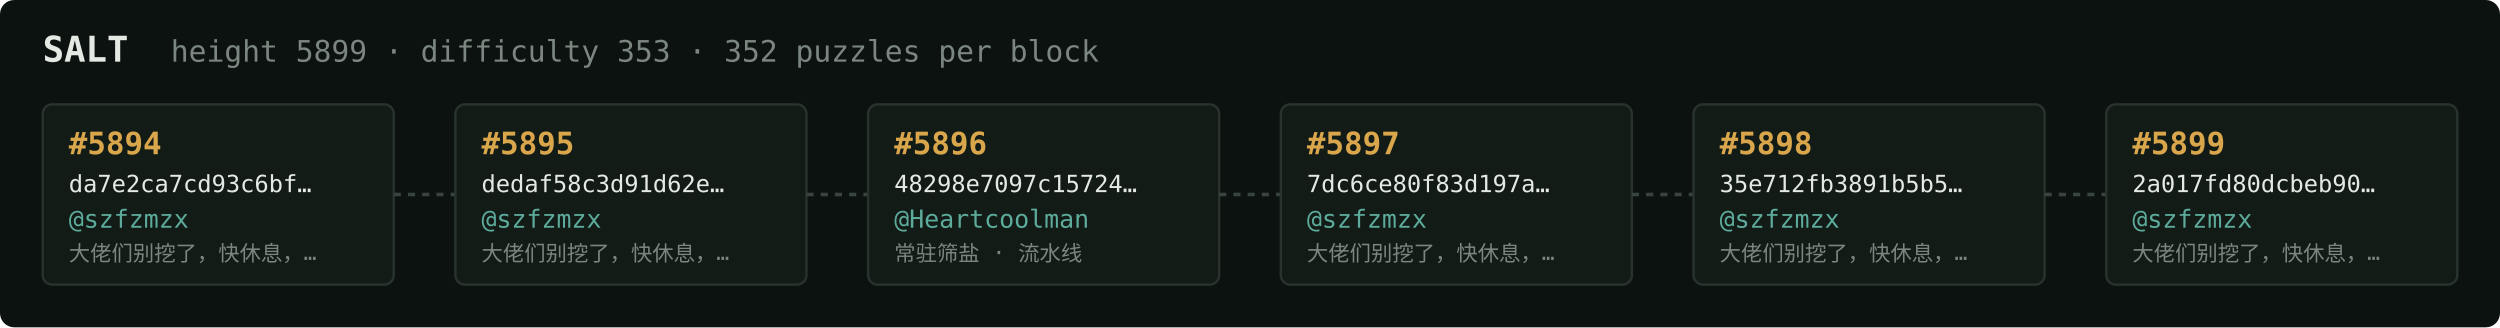
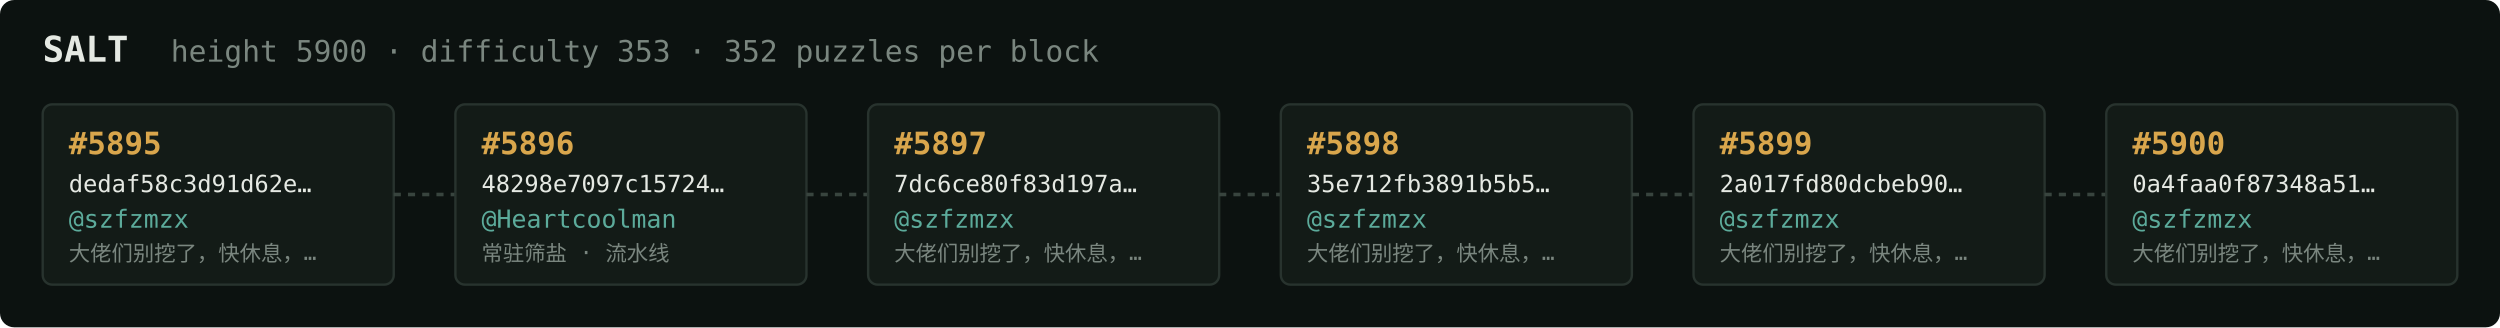
<svg xmlns="http://www.w3.org/2000/svg" width="1054" height="138" viewBox="0 0 1054 138" font-family="ui-monospace,SFMono-Regular,Menlo,monospace">
  <rect fill="#0c1210" width="1054" height="138" rx="6" />
  <text x="18" y="26" fill="#e5e9e3" font-size="15" font-weight="700">SALT</text>
-   <text x="72" y="26" fill="#7a867f" font-size="12.5">height 5899 · difficulty 353 · 352 puzzles per block</text>
+   <text x="72" y="26" fill="#7a867f" font-size="12.5">height 5900 · difficulty 353 · 352 puzzles per block</text>
  <rect x="18" y="44" width="148" height="76" rx="4" fill="#131b17" stroke="#28332e" stroke-width="1" />
-   <text x="29" y="65" fill="#d9a64c" font-size="13" font-weight="700">#5894</text>
-   <text x="29" y="81" fill="#e5e9e3" font-size="10">da7e2ca7cd93c6bf…</text>
+   <text x="29" y="65" fill="#d9a64c" font-size="13" font-weight="700">#5895</text>
+   <text x="29" y="81" fill="#e5e9e3" font-size="10">dedaf58c3d91d62e…</text>
  <text x="29" y="96" fill="#5cab9b" font-size="10.5">@szfzmzx</text>
  <text x="29" y="110" fill="#7a867f" font-size="9">大佬们别挖了，快休息，…</text>
  <line x1="166" y1="82.0" x2="192" y2="82.0" stroke="#38443e" stroke-width="1.5" stroke-dasharray="3 3" />
  <rect x="192" y="44" width="148" height="76" rx="4" fill="#131b17" stroke="#28332e" stroke-width="1" />
-   <text x="203" y="65" fill="#d9a64c" font-size="13" font-weight="700">#5895</text>
-   <text x="203" y="81" fill="#e5e9e3" font-size="10">dedaf58c3d91d62e…</text>
-   <text x="203" y="96" fill="#5cab9b" font-size="10.5">@szfzmzx</text>
-   <text x="203" y="110" fill="#7a867f" font-size="9">大佬们别挖了，快休息，…</text>
+   <text x="203" y="65" fill="#d9a64c" font-size="13" font-weight="700">#5896</text>
+   <text x="203" y="81" fill="#e5e9e3" font-size="10">48298e7097c15724…</text>
+   <text x="203" y="96" fill="#5cab9b" font-size="10.5">@Heartcoolman</text>
+   <text x="203" y="110" fill="#7a867f" font-size="9">常驻筛盐 · 流水线</text>
  <line x1="340" y1="82.0" x2="366" y2="82.0" stroke="#38443e" stroke-width="1.5" stroke-dasharray="3 3" />
  <rect x="366" y="44" width="148" height="76" rx="4" fill="#131b17" stroke="#28332e" stroke-width="1" />
-   <text x="377" y="65" fill="#d9a64c" font-size="13" font-weight="700">#5896</text>
-   <text x="377" y="81" fill="#e5e9e3" font-size="10">48298e7097c15724…</text>
-   <text x="377" y="96" fill="#5cab9b" font-size="10.5">@Heartcoolman</text>
-   <text x="377" y="110" fill="#7a867f" font-size="9">常驻筛盐 · 流水线</text>
+   <text x="377" y="65" fill="#d9a64c" font-size="13" font-weight="700">#5897</text>
+   <text x="377" y="81" fill="#e5e9e3" font-size="10">7dc6ce80f83d197a…</text>
+   <text x="377" y="96" fill="#5cab9b" font-size="10.5">@szfzmzx</text>
+   <text x="377" y="110" fill="#7a867f" font-size="9">大佬们别挖了，快休息，…</text>
  <line x1="514" y1="82.0" x2="540" y2="82.0" stroke="#38443e" stroke-width="1.5" stroke-dasharray="3 3" />
  <rect x="540" y="44" width="148" height="76" rx="4" fill="#131b17" stroke="#28332e" stroke-width="1" />
-   <text x="551" y="65" fill="#d9a64c" font-size="13" font-weight="700">#5897</text>
-   <text x="551" y="81" fill="#e5e9e3" font-size="10">7dc6ce80f83d197a…</text>
+   <text x="551" y="65" fill="#d9a64c" font-size="13" font-weight="700">#5898</text>
+   <text x="551" y="81" fill="#e5e9e3" font-size="10">35e712fb3891b5b5…</text>
  <text x="551" y="96" fill="#5cab9b" font-size="10.5">@szfzmzx</text>
  <text x="551" y="110" fill="#7a867f" font-size="9">大佬们别挖了，快休息，…</text>
  <line x1="688" y1="82.0" x2="714" y2="82.0" stroke="#38443e" stroke-width="1.5" stroke-dasharray="3 3" />
  <rect x="714" y="44" width="148" height="76" rx="4" fill="#131b17" stroke="#28332e" stroke-width="1" />
-   <text x="725" y="65" fill="#d9a64c" font-size="13" font-weight="700">#5898</text>
-   <text x="725" y="81" fill="#e5e9e3" font-size="10">35e712fb3891b5b5…</text>
+   <text x="725" y="65" fill="#d9a64c" font-size="13" font-weight="700">#5899</text>
+   <text x="725" y="81" fill="#e5e9e3" font-size="10">2a017fd80dcbeb90…</text>
  <text x="725" y="96" fill="#5cab9b" font-size="10.5">@szfzmzx</text>
  <text x="725" y="110" fill="#7a867f" font-size="9">大佬们别挖了，快休息，…</text>
  <line x1="862" y1="82.0" x2="888" y2="82.0" stroke="#38443e" stroke-width="1.5" stroke-dasharray="3 3" />
  <rect x="888" y="44" width="148" height="76" rx="4" fill="#131b17" stroke="#28332e" stroke-width="1" />
-   <text x="899" y="65" fill="#d9a64c" font-size="13" font-weight="700">#5899</text>
-   <text x="899" y="81" fill="#e5e9e3" font-size="10">2a017fd80dcbeb90…</text>
+   <text x="899" y="65" fill="#d9a64c" font-size="13" font-weight="700">#5900</text>
+   <text x="899" y="81" fill="#e5e9e3" font-size="10">0a4faa0f87348a51…</text>
  <text x="899" y="96" fill="#5cab9b" font-size="10.5">@szfzmzx</text>
  <text x="899" y="110" fill="#7a867f" font-size="9">大佬们别挖了，快休息，…</text>
</svg>
